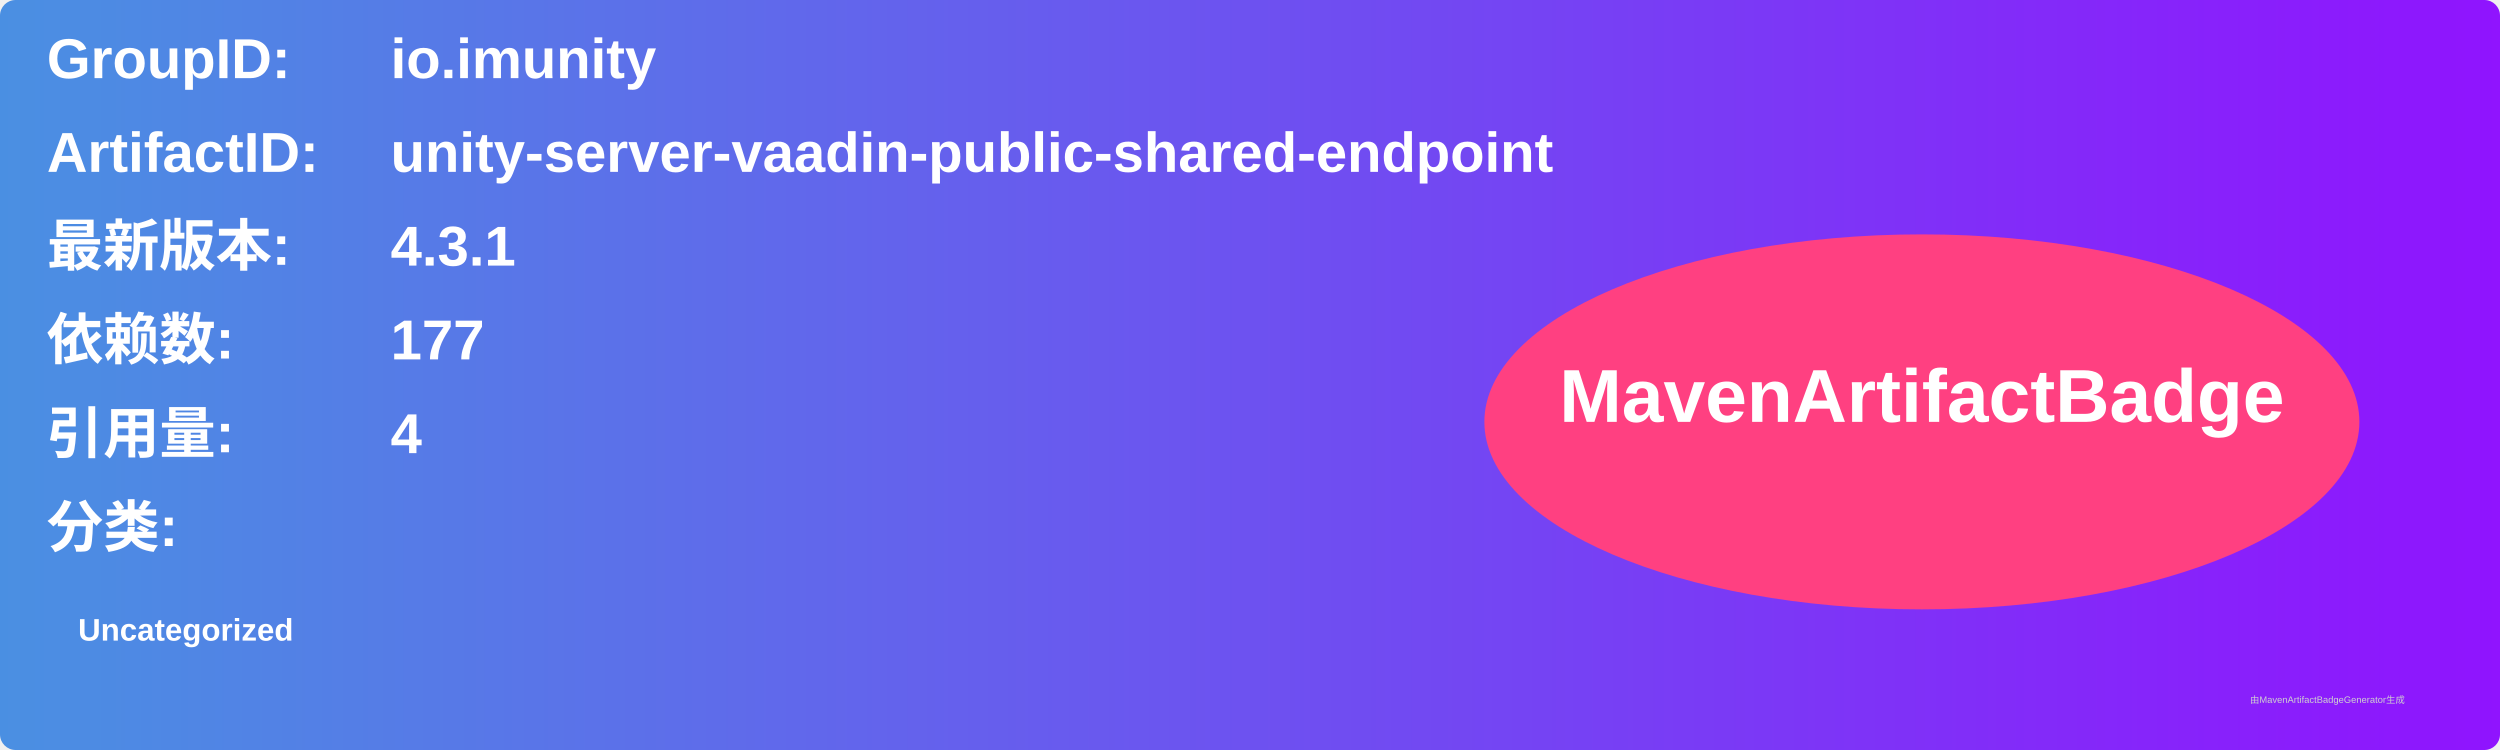
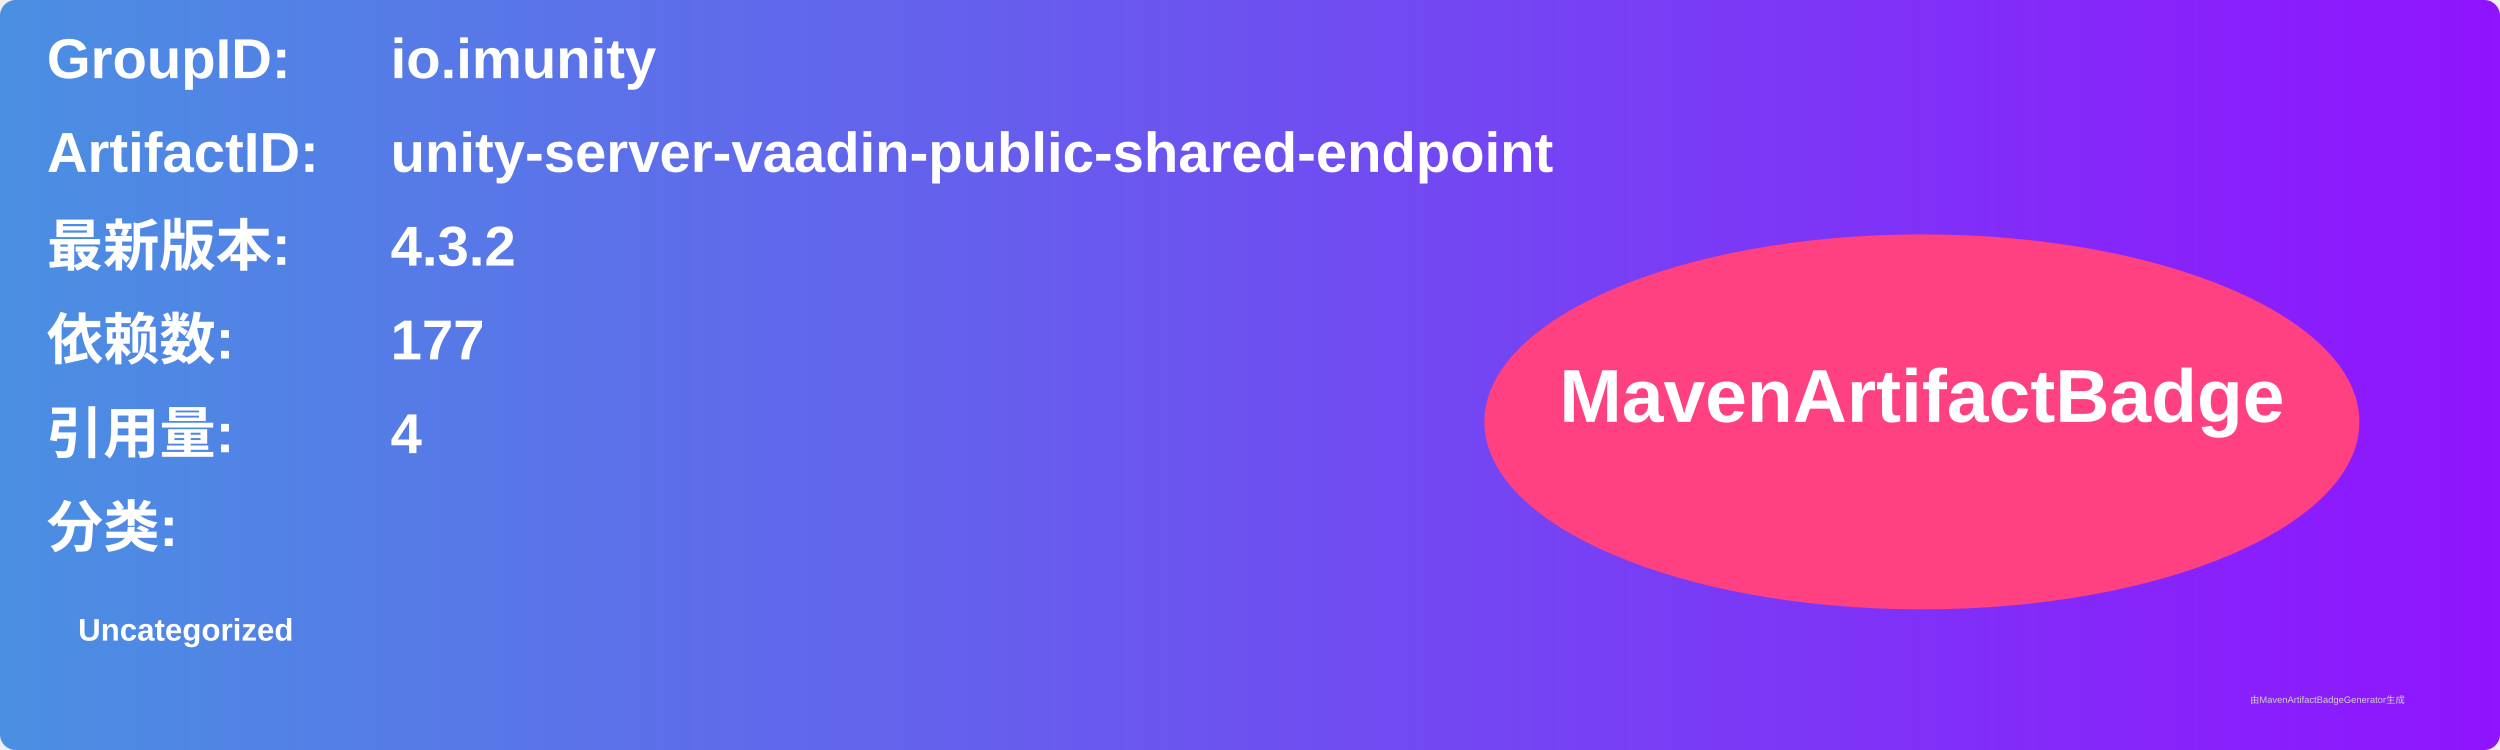
<svg xmlns="http://www.w3.org/2000/svg" width="800" height="240" viewBox="0 0 800 240">
  <linearGradient id="grad" x1="0%" y1="0%" x2="100%" y2="0%">
    <stop offset="0%" stop-color="#4a90e2" />
    <stop offset="100%" stop-color="#9013fe" />
  </linearGradient>
  <rect width="100%" height="100%" rx="5" ry="5" fill="url(#grad)" />
  <g transform="translate(15, 15)">
    <text x="0" y="10" font-family="Arial" font-size="18" fill="white" font-weight="bold" width="260">GroupID:</text>
    <text x="110" y="10" font-family="Arial" font-size="18" fill="white" font-weight="bold" width="460">io.imunity</text>
    <text x="0" y="40" font-family="Arial" font-size="18" fill="white" font-weight="bold" width="260">ArtifactID:</text>
    <text x="110" y="40" font-family="Arial" font-size="18" fill="white" font-weight="bold" width="460">unity-server-vaadin-public-shared-endpoint</text>
    <text x="0" y="70" font-family="Arial" font-size="18" fill="white" font-weight="bold">最新版本:</text>
    <text x="110" y="70" font-family="Arial" font-size="18" fill="white" font-weight="bold">
-       <tspan font-weight="bold">4.3.1</tspan>
+       <tspan font-weight="bold">4.3.2</tspan>
    </text>
    <text x="0" y="100" font-family="Arial" font-size="18" fill="white" font-weight="bold">依赖数: </text>
    <text x="110" y="100" font-family="Arial" font-size="18" fill="white">
      <tspan font-weight="bold">177</tspan>
    </text>
    <text x="0" y="130" font-family="Arial" font-size="18" fill="white" font-weight="bold">引用量: </text>
    <text x="110" y="130" font-family="Arial" font-size="18" fill="white">
      <tspan font-weight="bold">4</tspan>
    </text>
    <text x="0" y="160" font-family="Arial" font-size="18" fill="white" font-weight="bold">分类:</text>
    <text x="10" y="190" font-family="Arial" font-size="10" fill="white">
      <tspan font-weight="bold">Uncategorized</tspan>
    </text>
    <ellipse cx="600" cy="120" rx="140" ry="60" fill="#ff4081" />
    <text x="600" y="120" text-anchor="middle" font-family="Arial" font-size="24" fill="white" font-weight="bold">MavenArtifactBadge</text>
  </g>
  <text x="720" y="225" font-family="Arial" font-size="3" fill="#d0d0d0">由MavenArtifactBadgeGenerator生成</text>
</svg>
